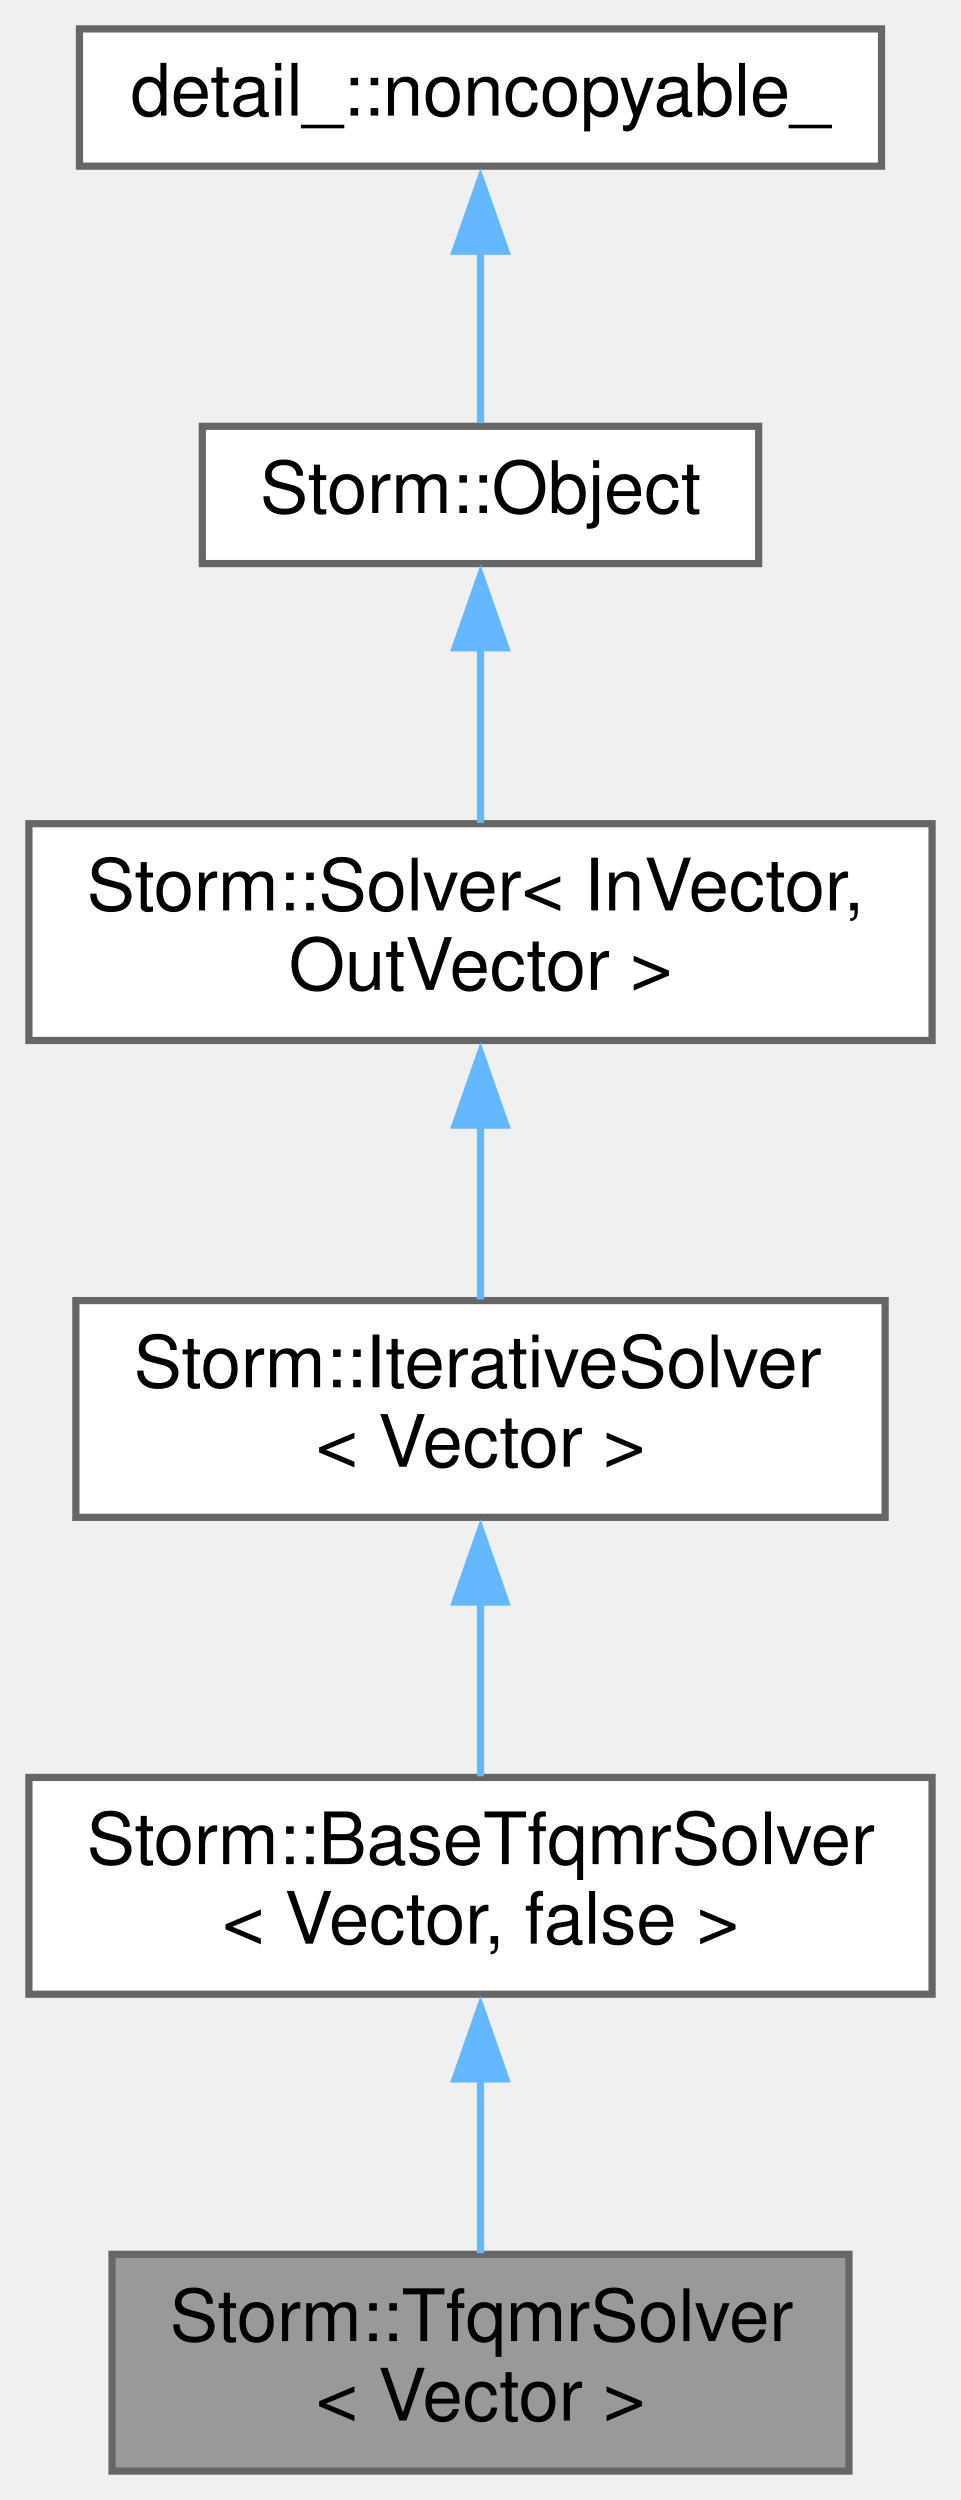
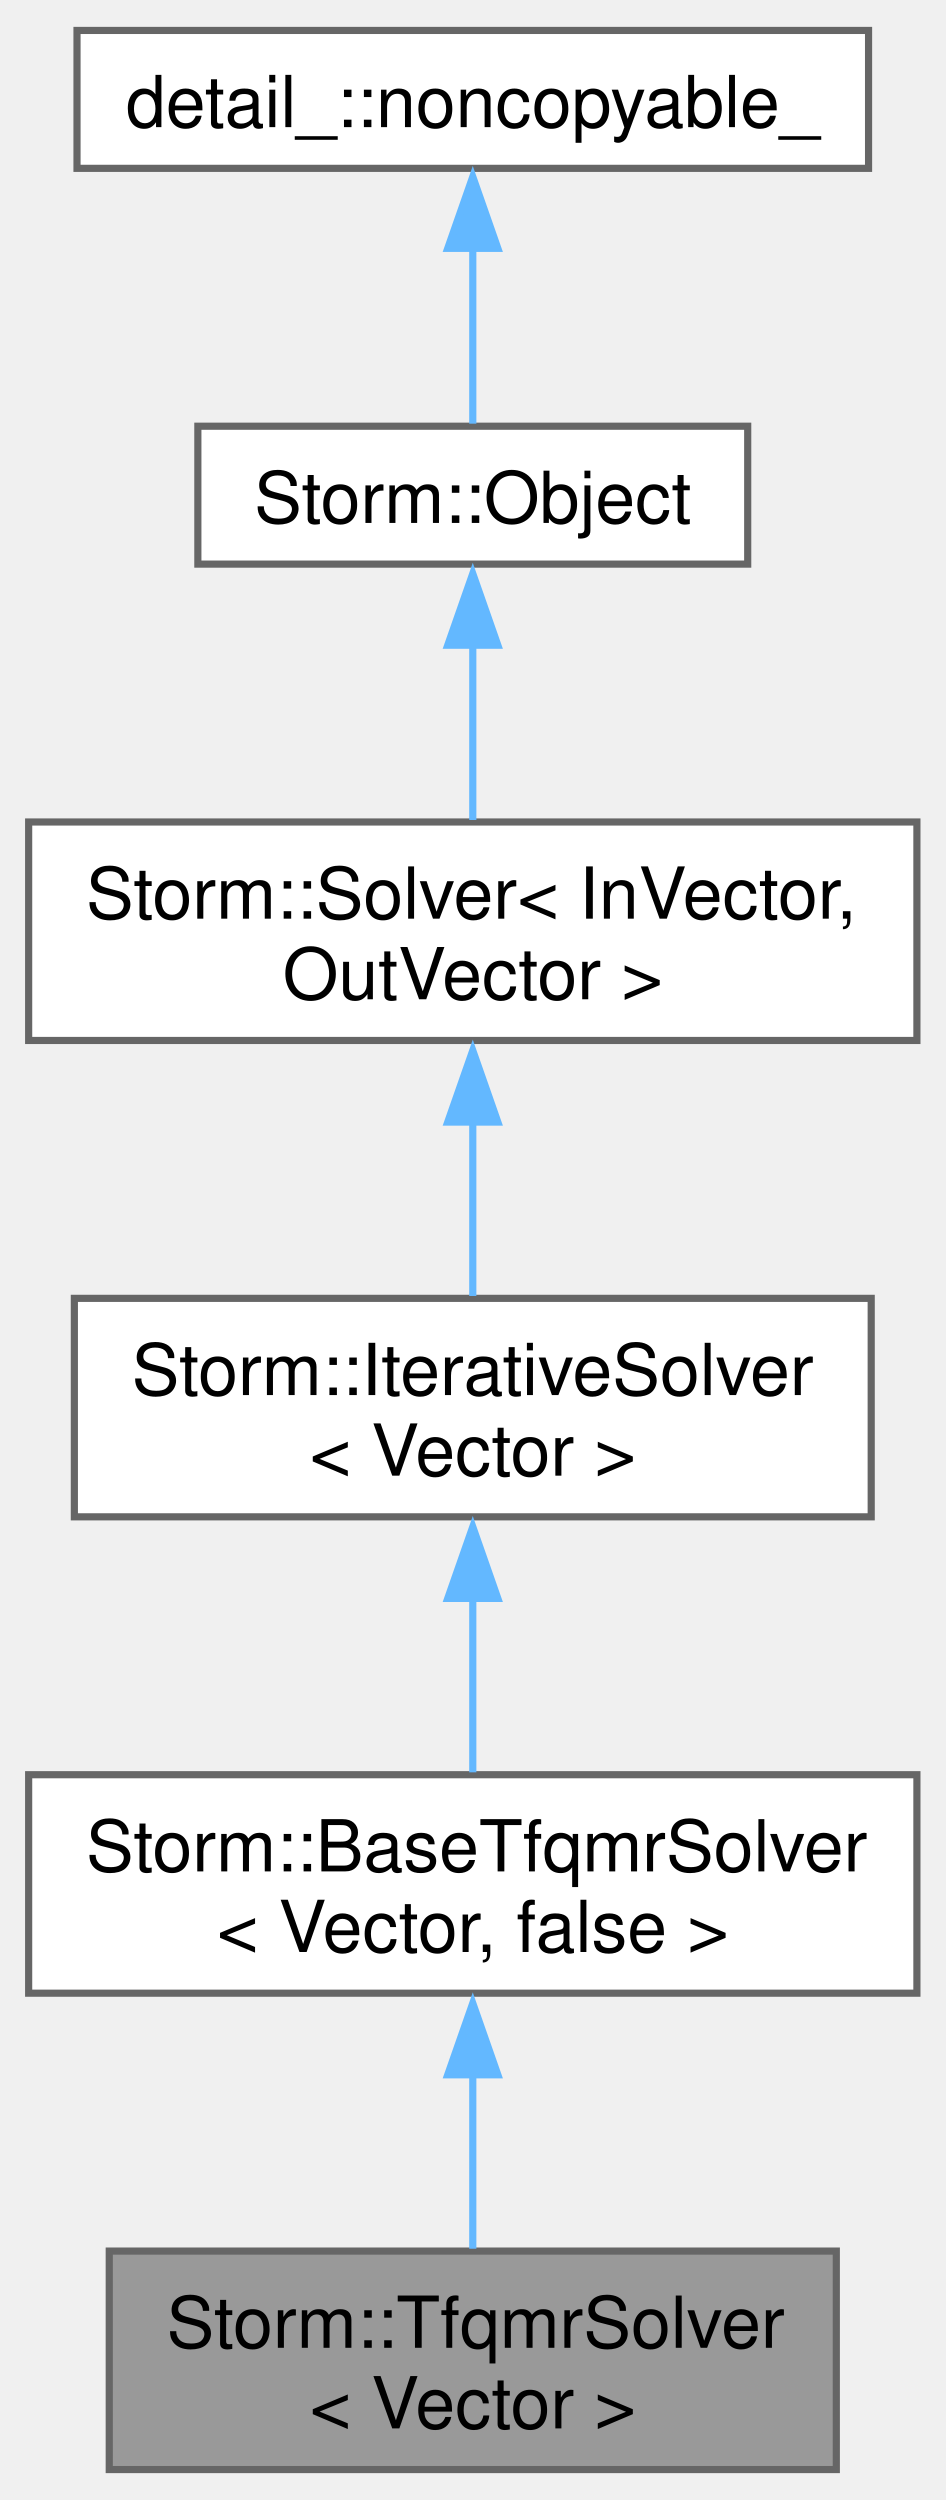
- <svg xmlns="http://www.w3.org/2000/svg" xmlns:xlink="http://www.w3.org/1999/xlink" width="133pt" height="346pt" viewBox="0.00 0.00 133.00 346.00">
-   <g id="graph0" class="graph" transform="scale(1 1) rotate(0) translate(4 342)">
+ <svg xmlns="http://www.w3.org/2000/svg" xmlns:xlink="http://www.w3.org/1999/xlink" width="132pt" height="349pt" viewBox="0.00 0.00 132.00 348.50">
+   <g id="graph0" class="graph" transform="scale(1 1) rotate(0) translate(4 344.5)">
    <g id="node1" class="node">
      <g id="a_node1">
        <a xlink:title="The TFQMR (Transpose-Free Quasi-Minimal Residual) linear operator equation solver.">
-           <polygon fill="#999999" stroke="#666666" points="113.5,-30 11.5,-30 11.5,0 113.5,0 113.5,-30" />
-           <text text-anchor="start" x="19.5" y="-18" font-family="Helvetica,sans-Serif" font-size="10.00">Storm::TfqmrSolver</text>
-           <text text-anchor="middle" x="62.5" y="-7" font-family="Helvetica,sans-Serif" font-size="10.00">&lt; Vector &gt;</text>
+           <polygon fill="#999999" stroke="#666666" points="112.75,-30.5 11.25,-30.5 11.25,0 112.75,0 112.75,-30.5" />
+           <text text-anchor="start" x="19.25" y="-17" font-family="Helvetica,sans-Serif" font-size="10.00">Storm::TfqmrSolver</text>
+           <text text-anchor="middle" x="62" y="-5.75" font-family="Helvetica,sans-Serif" font-size="10.00">&lt; Vector &gt;</text>
        </a>
      </g>
    </g>
    <g id="node2" class="node">
      <g id="a_node2">
        <a xlink:href="class_storm_1_1_base_tfqmr_solver.html" target="_top" xlink:title=" ">
-           <polygon fill="white" stroke="#666666" points="125,-96 0,-96 0,-66 125,-66 125,-96" />
-           <text text-anchor="start" x="8" y="-84" font-family="Helvetica,sans-Serif" font-size="10.00">Storm::BaseTfqmrSolver</text>
-           <text text-anchor="middle" x="62.5" y="-73" font-family="Helvetica,sans-Serif" font-size="10.00">&lt; Vector, false &gt;</text>
+           <polygon fill="white" stroke="#666666" points="124,-97 0,-97 0,-66.5 124,-66.5 124,-97" />
+           <text text-anchor="start" x="8" y="-83.5" font-family="Helvetica,sans-Serif" font-size="10.00">Storm::BaseTfqmrSolver</text>
+           <text text-anchor="middle" x="62" y="-72.25" font-family="Helvetica,sans-Serif" font-size="10.00">&lt; Vector, false &gt;</text>
        </a>
      </g>
    </g>
    <g id="edge1" class="edge">
-       <path fill="none" stroke="#63b8ff" d="M62.5,-54.39C62.5,-46.13 62.5,-37.28 62.5,-30.16" />
-       <polygon fill="#63b8ff" stroke="#63b8ff" points="59,-54.28 62.5,-64.28 66,-54.28 59,-54.28" />
+       <path fill="none" stroke="#63b8ff" d="M62,-55.38C62,-47.05 62,-38.08 62,-30.83" />
+       <polygon fill="#63b8ff" stroke="#63b8ff" points="58.5,-55.11 62,-65.11 65.5,-55.11 58.5,-55.11" />
    </g>
    <g id="node3" class="node">
      <g id="a_node3">
        <a xlink:href="class_storm_1_1_iterative_solver.html" target="_top" xlink:title=" ">
-           <polygon fill="white" stroke="#666666" points="118.5,-162 6.5,-162 6.5,-132 118.5,-132 118.5,-162" />
-           <text text-anchor="start" x="14.5" y="-150" font-family="Helvetica,sans-Serif" font-size="10.00">Storm::IterativeSolver</text>
-           <text text-anchor="middle" x="62.5" y="-139" font-family="Helvetica,sans-Serif" font-size="10.00">&lt; Vector &gt;</text>
+           <polygon fill="white" stroke="#666666" points="117.62,-163.5 6.38,-163.5 6.38,-133 117.62,-133 117.62,-163.5" />
+           <text text-anchor="start" x="14.38" y="-150" font-family="Helvetica,sans-Serif" font-size="10.00">Storm::IterativeSolver</text>
+           <text text-anchor="middle" x="62" y="-138.75" font-family="Helvetica,sans-Serif" font-size="10.00">&lt; Vector &gt;</text>
        </a>
      </g>
    </g>
    <g id="edge2" class="edge">
-       <path fill="none" stroke="#63b8ff" d="M62.5,-120.39C62.5,-112.13 62.5,-103.28 62.5,-96.16" />
-       <polygon fill="#63b8ff" stroke="#63b8ff" points="59,-120.28 62.5,-130.28 66,-120.28 59,-120.28" />
+       <path fill="none" stroke="#63b8ff" d="M62,-121.88C62,-113.55 62,-104.58 62,-97.33" />
+       <polygon fill="#63b8ff" stroke="#63b8ff" points="58.5,-121.61 62,-131.61 65.5,-121.61 58.5,-121.61" />
    </g>
    <g id="node4" class="node">
      <g id="a_node4">
        <a xlink:href="class_storm_1_1_solver.html" target="_top" xlink:title="Abstract operator equation solver. -=-=-=-=-=-=-=-=-=-=-=-=-=-=-=-=-=-=-=-=-=-=-=-=-=-=-=-=-=-=-=-=- ...">
-           <polygon fill="white" stroke="#666666" points="125,-228 0,-228 0,-198 125,-198 125,-228" />
-           <text text-anchor="start" x="8" y="-216" font-family="Helvetica,sans-Serif" font-size="10.00">Storm::Solver&lt; InVector,</text>
-           <text text-anchor="middle" x="62.5" y="-205" font-family="Helvetica,sans-Serif" font-size="10.00"> OutVector &gt;</text>
+           <polygon fill="white" stroke="#666666" points="124,-230 0,-230 0,-199.5 124,-199.5 124,-230" />
+           <text text-anchor="start" x="8" y="-216.5" font-family="Helvetica,sans-Serif" font-size="10.00">Storm::Solver&lt; InVector,</text>
+           <text text-anchor="middle" x="62" y="-205.25" font-family="Helvetica,sans-Serif" font-size="10.00"> OutVector &gt;</text>
        </a>
      </g>
    </g>
    <g id="edge3" class="edge">
-       <path fill="none" stroke="#63b8ff" d="M62.5,-186.39C62.5,-178.13 62.5,-169.28 62.5,-162.16" />
-       <polygon fill="#63b8ff" stroke="#63b8ff" points="59,-186.28 62.5,-196.28 66,-186.28 59,-186.28" />
+       <path fill="none" stroke="#63b8ff" d="M62,-188.38C62,-180.05 62,-171.08 62,-163.83" />
+       <polygon fill="#63b8ff" stroke="#63b8ff" points="58.5,-188.11 62,-198.11 65.5,-188.11 58.5,-188.11" />
    </g>
    <g id="node5" class="node">
      <g id="a_node5">
        <a xlink:href="class_storm_1_1_object.html" target="_top" xlink:title="A base object.">
-           <polygon fill="white" stroke="#666666" points="101,-283 24,-283 24,-264 101,-264 101,-283" />
-           <text text-anchor="middle" x="62.5" y="-271" font-family="Helvetica,sans-Serif" font-size="10.00">Storm::Object</text>
+           <polygon fill="white" stroke="#666666" points="100.38,-285.25 23.62,-285.25 23.62,-266 100.38,-266 100.38,-285.25" />
+           <text text-anchor="middle" x="62" y="-271.75" font-family="Helvetica,sans-Serif" font-size="10.00">Storm::Object</text>
        </a>
      </g>
    </g>
    <g id="edge4" class="edge">
-       <path fill="none" stroke="#63b8ff" d="M62.5,-252.51C62.5,-244.49 62.5,-235.43 62.5,-228.11" />
-       <polygon fill="#63b8ff" stroke="#63b8ff" points="59,-252.35 62.5,-262.35 66,-252.35 59,-252.35" />
+       <path fill="none" stroke="#63b8ff" d="M62,-254.7C62,-246.7 62,-237.65 62,-230.28" />
+       <polygon fill="#63b8ff" stroke="#63b8ff" points="58.5,-254.68 62,-264.68 65.5,-254.68 58.5,-254.68" />
    </g>
    <g id="node6" class="node">
      <g id="a_node6">
        <a xlink:href="class_storm_1_1_non_copyable.html" target="_top" xlink:title="Non copyable object interface.">
-           <polygon fill="white" stroke="#666666" points="118,-338 7,-338 7,-319 118,-319 118,-338" />
-           <text text-anchor="middle" x="62.5" y="-326" font-family="Helvetica,sans-Serif" font-size="10.00">detail_::noncopyable_</text>
+           <polygon fill="white" stroke="#666666" points="117.25,-340.5 6.75,-340.5 6.75,-321.25 117.25,-321.25 117.25,-340.5" />
+           <text text-anchor="middle" x="62" y="-327" font-family="Helvetica,sans-Serif" font-size="10.00">detail_::noncopyable_</text>
        </a>
      </g>
    </g>
    <g id="edge5" class="edge">
-       <path fill="none" stroke="#63b8ff" d="M62.5,-307.35C62.5,-299.1 62.5,-289.97 62.5,-283.44" />
-       <polygon fill="#63b8ff" stroke="#63b8ff" points="59,-307.23 62.5,-317.23 66,-307.23 59,-307.23" />
+       <path fill="none" stroke="#63b8ff" d="M62,-310.21C62,-301.77 62,-292.33 62,-285.61" />
+       <polygon fill="#63b8ff" stroke="#63b8ff" points="58.5,-310.08 62,-320.08 65.5,-310.08 58.5,-310.08" />
    </g>
  </g>
</svg>
